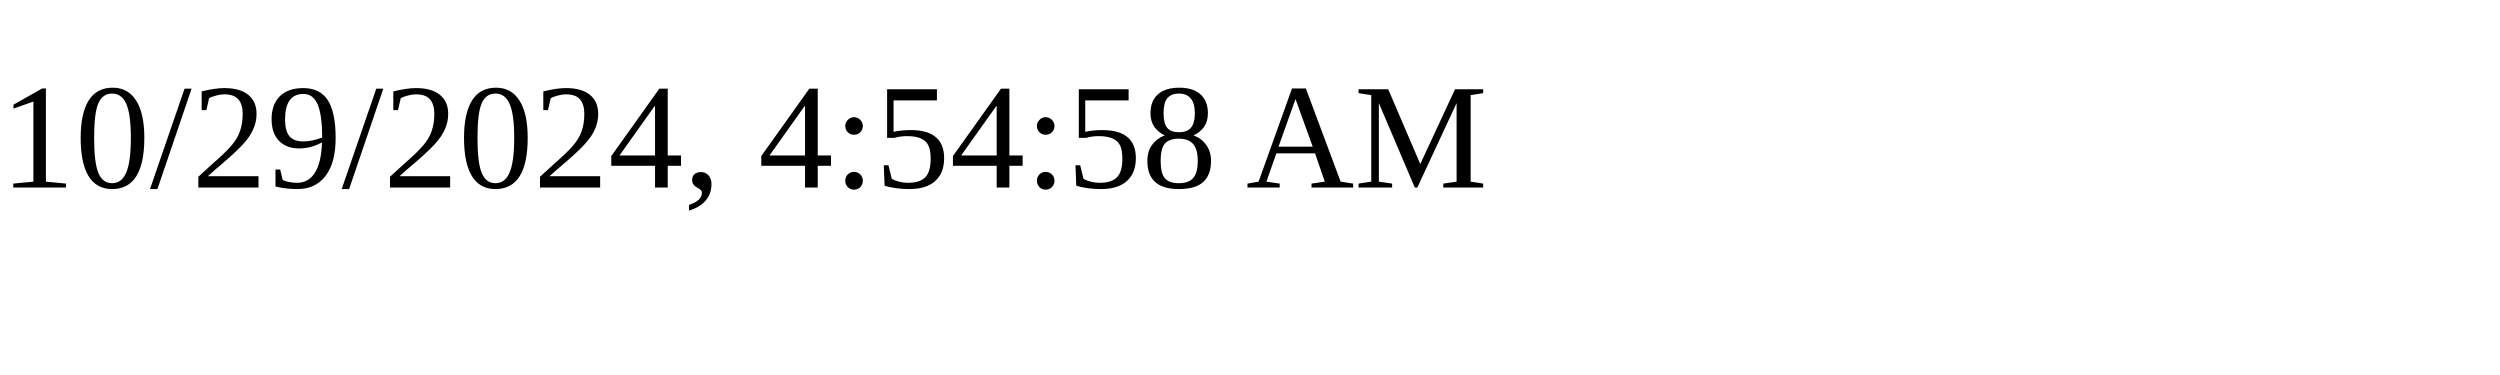
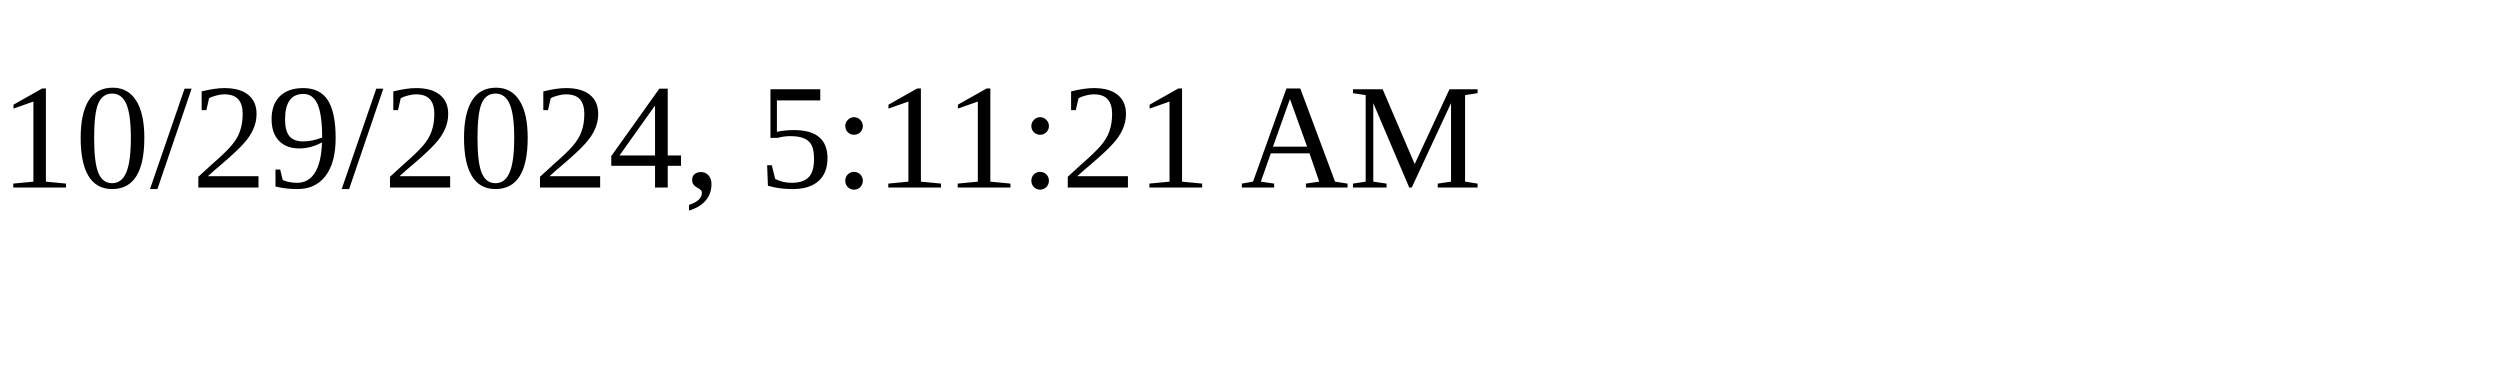
<svg xmlns="http://www.w3.org/2000/svg" height="30" width="200">
-   <text x="0" y="15">10/29/2024, 4:54:58 AM</text>
+   <text x="0" y="15">10/29/2024, 5:11:21 AM</text>
</svg>
